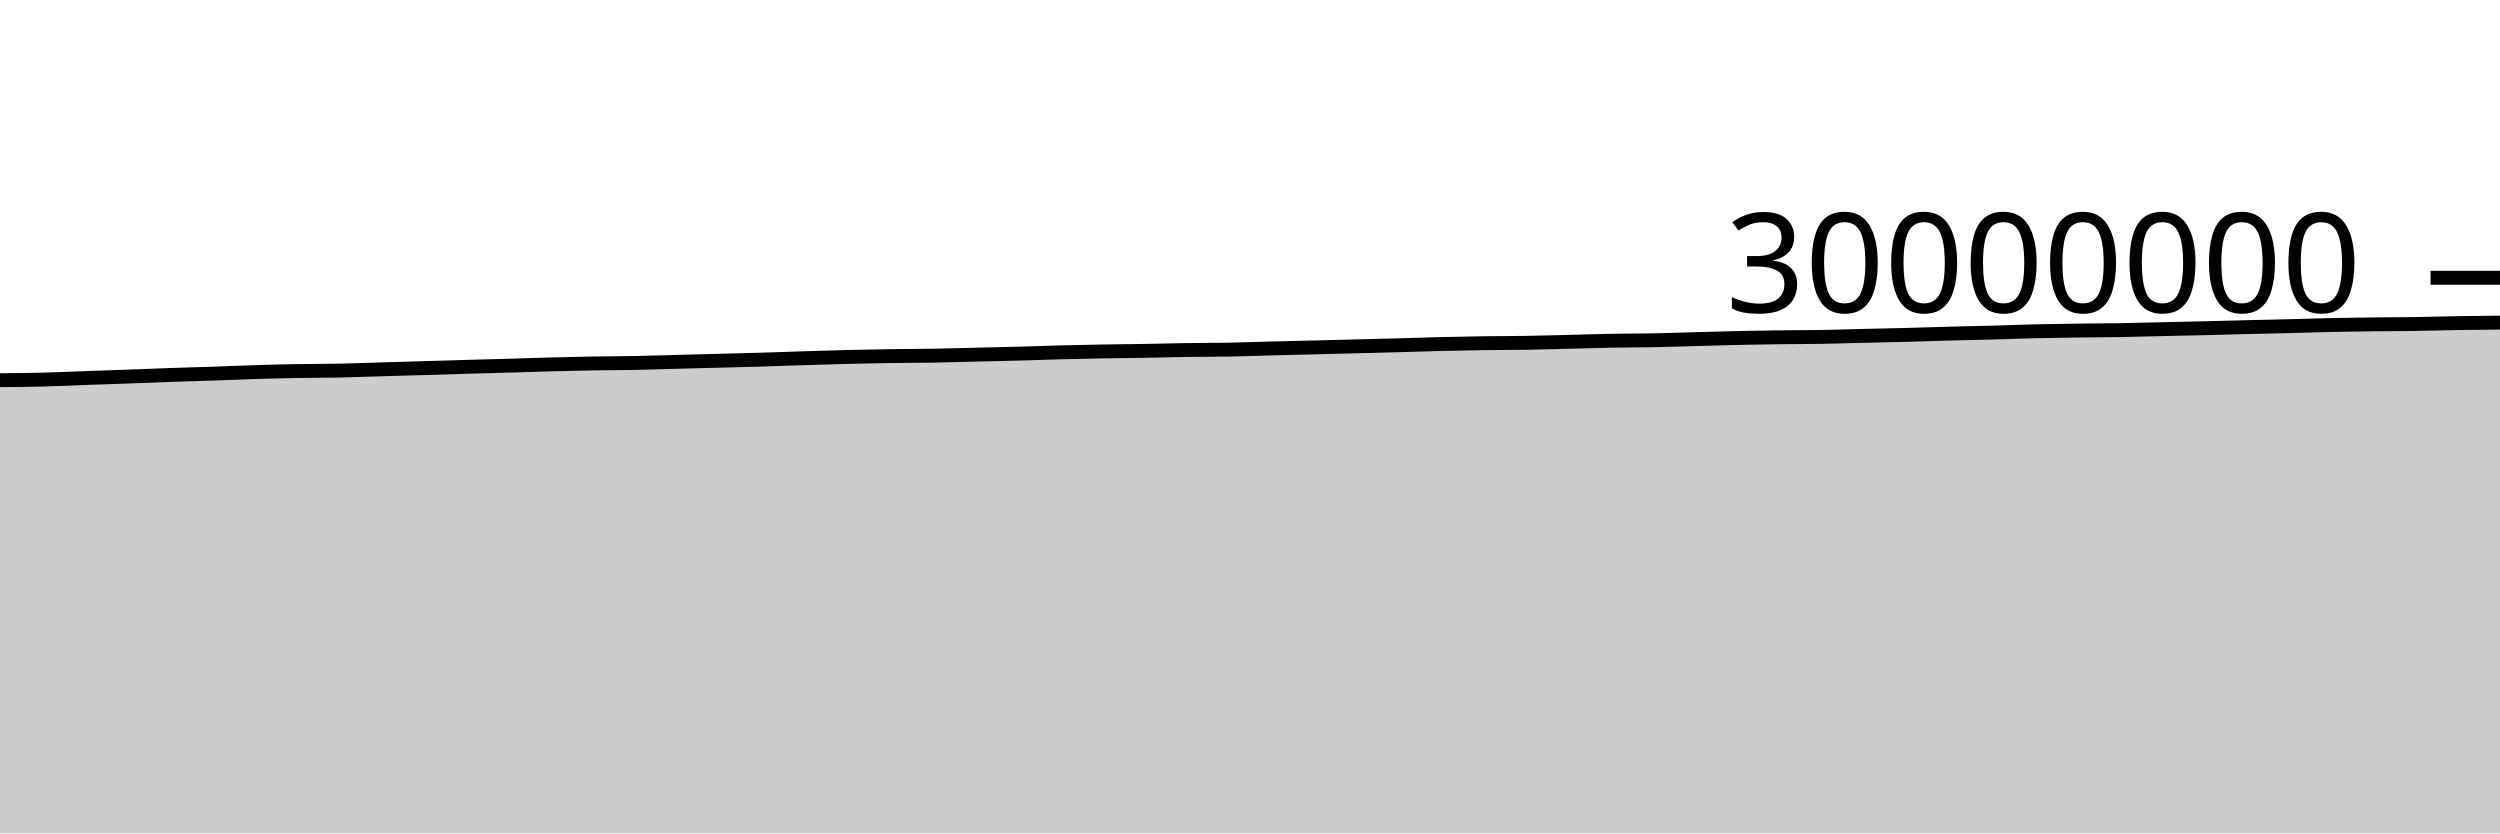
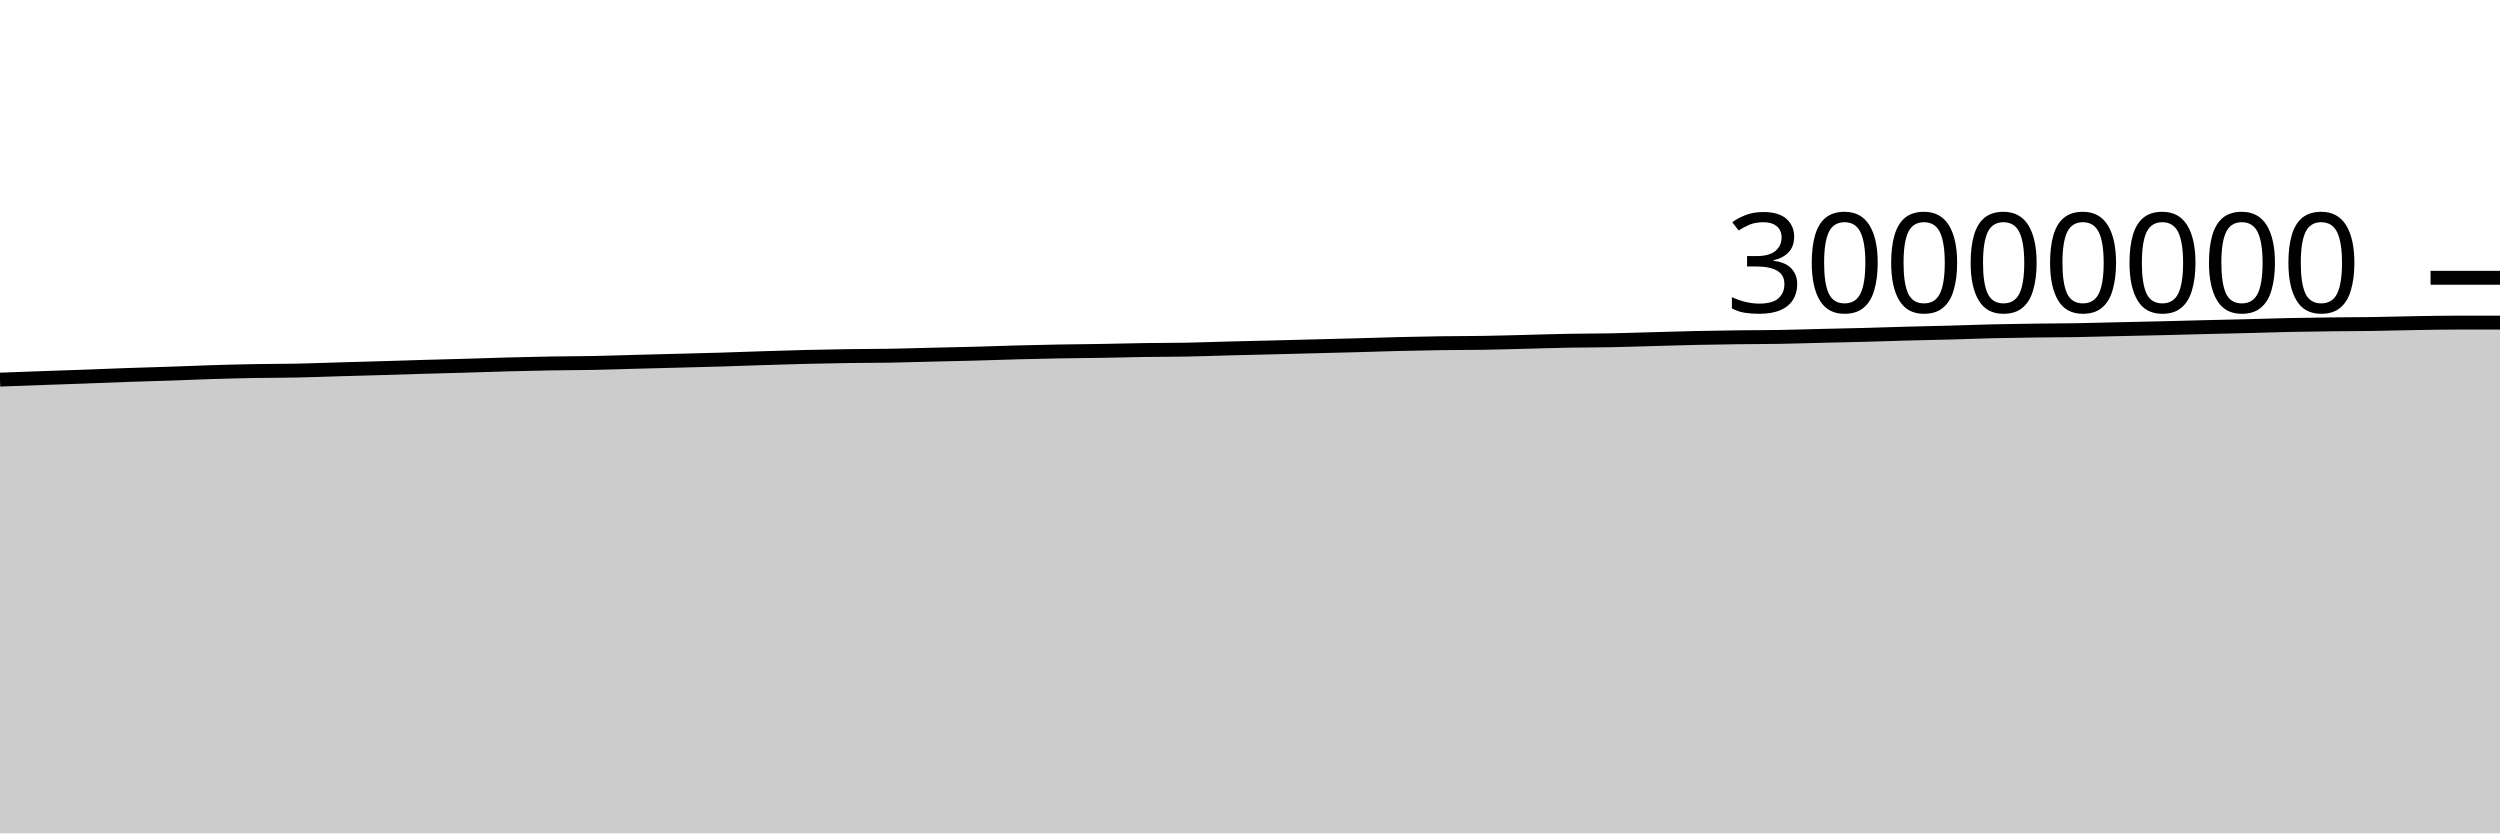
<svg xmlns="http://www.w3.org/2000/svg" viewBox="0 0 180 60">
  <g transform="translate(0,20)">
-     <path class="area" fill="rgba(0, 0, 0, 0.2)" d="M0,7.372C1.017,7.365,2.034,7.358,3.051,7.332C4.068,7.307,5.085,7.258,6.102,7.221C7.119,7.185,8.136,7.152,9.153,7.115C10.169,7.077,11.186,7.034,12.203,6.999C13.22,6.963,14.237,6.939,15.254,6.904C16.271,6.87,17.288,6.823,18.305,6.792C19.322,6.76,20.339,6.734,21.356,6.716C22.373,6.698,23.39,6.703,24.407,6.683C25.424,6.662,26.441,6.621,27.458,6.592C28.475,6.562,29.492,6.536,30.508,6.506C31.525,6.477,32.542,6.442,33.559,6.413C34.576,6.384,35.593,6.36,36.61,6.33C37.627,6.301,38.644,6.264,39.661,6.236C40.678,6.209,41.695,6.185,42.712,6.168C43.729,6.151,44.746,6.152,45.763,6.133C46.78,6.113,47.797,6.077,48.814,6.05C49.831,6.024,50.847,5.998,51.864,5.971C52.881,5.944,53.898,5.922,54.915,5.891C55.932,5.861,56.949,5.821,57.966,5.789C58.983,5.756,60,5.724,61.017,5.699C62.034,5.674,63.051,5.653,64.068,5.639C65.085,5.624,66.102,5.627,67.119,5.61C68.136,5.593,69.153,5.56,70.169,5.536C71.186,5.512,72.203,5.492,73.22,5.465C74.237,5.437,75.254,5.398,76.271,5.372C77.288,5.345,78.305,5.322,79.322,5.304C80.339,5.286,81.356,5.28,82.373,5.263C83.39,5.246,84.407,5.217,85.424,5.202C86.441,5.187,87.458,5.192,88.475,5.173C89.492,5.154,90.508,5.115,91.525,5.089C92.542,5.063,93.559,5.04,94.576,5.015C95.593,4.99,96.61,4.963,97.627,4.937C98.644,4.911,99.661,4.886,100.678,4.859C101.695,4.831,102.712,4.796,103.729,4.771C104.746,4.746,105.763,4.725,106.78,4.711C107.797,4.696,108.814,4.701,109.831,4.684C110.847,4.668,111.864,4.638,112.881,4.613C113.898,4.588,114.915,4.552,115.932,4.534C116.949,4.515,117.966,4.52,118.983,4.5C120,4.481,121.017,4.445,122.034,4.418C123.051,4.39,124.068,4.357,125.085,4.335C126.102,4.313,127.119,4.297,128.136,4.284C129.153,4.272,130.169,4.275,131.186,4.257C132.203,4.24,133.22,4.206,134.237,4.181C135.254,4.157,136.271,4.138,137.288,4.111C138.305,4.084,139.322,4.047,140.339,4.02C141.356,3.992,142.373,3.975,143.39,3.947C144.407,3.92,145.424,3.878,146.441,3.854C147.458,3.83,148.475,3.816,149.492,3.802C150.508,3.788,151.525,3.789,152.542,3.772C153.559,3.755,154.576,3.724,155.593,3.701C156.61,3.678,157.627,3.658,158.644,3.634C159.661,3.609,160.678,3.58,161.695,3.555C162.712,3.53,163.729,3.51,164.746,3.484C165.763,3.458,166.78,3.423,167.797,3.401C168.814,3.38,169.831,3.366,170.847,3.354C171.864,3.342,172.881,3.343,173.898,3.328C174.915,3.313,175.932,3.281,176.949,3.264C177.966,3.247,178.983,3.237,180,3.228L180,40C178.983,40,177.966,40,176.949,40C175.932,40,174.915,40,173.898,40C172.881,40,171.864,40,170.847,40C169.831,40,168.814,40,167.797,40C166.78,40,165.763,40,164.746,40C163.729,40,162.712,40,161.695,40C160.678,40,159.661,40,158.644,40C157.627,40,156.61,40,155.593,40C154.576,40,153.559,40,152.542,40C151.525,40,150.508,40,149.492,40C148.475,40,147.458,40,146.441,40C145.424,40,144.407,40,143.39,40C142.373,40,141.356,40,140.339,40C139.322,40,138.305,40,137.288,40C136.271,40,135.254,40,134.237,40C133.22,40,132.203,40,131.186,40C130.169,40,129.153,40,128.136,40C127.119,40,126.102,40,125.085,40C124.068,40,123.051,40,122.034,40C121.017,40,120,40,118.983,40C117.966,40,116.949,40,115.932,40C114.915,40,113.898,40,112.881,40C111.864,40,110.847,40,109.831,40C108.814,40,107.797,40,106.78,40C105.763,40,104.746,40,103.729,40C102.712,40,101.695,40,100.678,40C99.661,40,98.644,40,97.627,40C96.61,40,95.593,40,94.576,40C93.559,40,92.542,40,91.525,40C90.508,40,89.492,40,88.475,40C87.458,40,86.441,40,85.424,40C84.407,40,83.39,40,82.373,40C81.356,40,80.339,40,79.322,40C78.305,40,77.288,40,76.271,40C75.254,40,74.237,40,73.22,40C72.203,40,71.186,40,70.169,40C69.153,40,68.136,40,67.119,40C66.102,40,65.085,40,64.068,40C63.051,40,62.034,40,61.017,40C60,40,58.983,40,57.966,40C56.949,40,55.932,40,54.915,40C53.898,40,52.881,40,51.864,40C50.847,40,49.831,40,48.814,40C47.797,40,46.78,40,45.763,40C44.746,40,43.729,40,42.712,40C41.695,40,40.678,40,39.661,40C38.644,40,37.627,40,36.61,40C35.593,40,34.576,40,33.559,40C32.542,40,31.525,40,30.508,40C29.492,40,28.475,40,27.458,40C26.441,40,25.424,40,24.407,40C23.39,40,22.373,40,21.356,40C20.339,40,19.322,40,18.305,40C17.288,40,16.271,40,15.254,40C14.237,40,13.22,40,12.203,40C11.186,40,10.169,40,9.153,40C8.136,40,7.119,40,6.102,40C5.085,40,4.068,40,3.051,40C2.034,40,1.017,40,0,40Z" />
-     <path class="line" stroke="black" fill="none" d="M0,7.372C1.017,7.365,2.034,7.358,3.051,7.332C4.068,7.307,5.085,7.258,6.102,7.221C7.119,7.185,8.136,7.152,9.153,7.115C10.169,7.077,11.186,7.034,12.203,6.999C13.22,6.963,14.237,6.939,15.254,6.904C16.271,6.87,17.288,6.823,18.305,6.792C19.322,6.76,20.339,6.734,21.356,6.716C22.373,6.698,23.39,6.703,24.407,6.683C25.424,6.662,26.441,6.621,27.458,6.592C28.475,6.562,29.492,6.536,30.508,6.506C31.525,6.477,32.542,6.442,33.559,6.413C34.576,6.384,35.593,6.36,36.61,6.33C37.627,6.301,38.644,6.264,39.661,6.236C40.678,6.209,41.695,6.185,42.712,6.168C43.729,6.151,44.746,6.152,45.763,6.133C46.78,6.113,47.797,6.077,48.814,6.05C49.831,6.024,50.847,5.998,51.864,5.971C52.881,5.944,53.898,5.922,54.915,5.891C55.932,5.861,56.949,5.821,57.966,5.789C58.983,5.756,60,5.724,61.017,5.699C62.034,5.674,63.051,5.653,64.068,5.639C65.085,5.624,66.102,5.627,67.119,5.61C68.136,5.593,69.153,5.56,70.169,5.536C71.186,5.512,72.203,5.492,73.22,5.465C74.237,5.437,75.254,5.398,76.271,5.372C77.288,5.345,78.305,5.322,79.322,5.304C80.339,5.286,81.356,5.28,82.373,5.263C83.39,5.246,84.407,5.217,85.424,5.202C86.441,5.187,87.458,5.192,88.475,5.173C89.492,5.154,90.508,5.115,91.525,5.089C92.542,5.063,93.559,5.04,94.576,5.015C95.593,4.99,96.61,4.963,97.627,4.937C98.644,4.911,99.661,4.886,100.678,4.859C101.695,4.831,102.712,4.796,103.729,4.771C104.746,4.746,105.763,4.725,106.78,4.711C107.797,4.696,108.814,4.701,109.831,4.684C110.847,4.668,111.864,4.638,112.881,4.613C113.898,4.588,114.915,4.552,115.932,4.534C116.949,4.515,117.966,4.52,118.983,4.5C120,4.481,121.017,4.445,122.034,4.418C123.051,4.39,124.068,4.357,125.085,4.335C126.102,4.313,127.119,4.297,128.136,4.284C129.153,4.272,130.169,4.275,131.186,4.257C132.203,4.24,133.22,4.206,134.237,4.181C135.254,4.157,136.271,4.138,137.288,4.111C138.305,4.084,139.322,4.047,140.339,4.02C141.356,3.992,142.373,3.975,143.39,3.947C144.407,3.92,145.424,3.878,146.441,3.854C147.458,3.83,148.475,3.816,149.492,3.802C150.508,3.788,151.525,3.789,152.542,3.772C153.559,3.755,154.576,3.724,155.593,3.701C156.61,3.678,157.627,3.658,158.644,3.634C159.661,3.609,160.678,3.58,161.695,3.555C162.712,3.53,163.729,3.51,164.746,3.484C165.763,3.458,166.78,3.423,167.797,3.401C168.814,3.38,169.831,3.366,170.847,3.354C171.864,3.342,172.881,3.343,173.898,3.328C174.915,3.313,175.932,3.281,176.949,3.264C177.966,3.247,178.983,3.237,180,3.228" />
+     <path class="area" fill="rgba(0, 0, 0, 0.2)" d="M0,7.332C1.017,7.295,2.034,7.258,3.051,7.221C4.068,7.185,5.085,7.152,6.102,7.115C7.119,7.077,8.136,7.034,9.153,6.999C10.169,6.963,11.186,6.939,12.203,6.904C13.22,6.87,14.237,6.823,15.254,6.792C16.271,6.76,17.288,6.734,18.305,6.716C19.322,6.698,20.339,6.703,21.356,6.683C22.373,6.662,23.39,6.621,24.407,6.592C25.424,6.562,26.441,6.536,27.458,6.506C28.475,6.477,29.492,6.442,30.508,6.413C31.525,6.384,32.542,6.36,33.559,6.33C34.576,6.301,35.593,6.264,36.61,6.236C37.627,6.209,38.644,6.185,39.661,6.168C40.678,6.151,41.695,6.152,42.712,6.133C43.729,6.113,44.746,6.077,45.763,6.05C46.78,6.024,47.797,5.998,48.814,5.971C49.831,5.944,50.847,5.922,51.864,5.891C52.881,5.861,53.898,5.821,54.915,5.789C55.932,5.756,56.949,5.724,57.966,5.699C58.983,5.674,60,5.653,61.017,5.639C62.034,5.624,63.051,5.627,64.068,5.61C65.085,5.593,66.102,5.56,67.119,5.536C68.136,5.512,69.153,5.492,70.169,5.465C71.186,5.437,72.203,5.398,73.22,5.372C74.237,5.345,75.254,5.322,76.271,5.304C77.288,5.286,78.305,5.28,79.322,5.263C80.339,5.246,81.356,5.217,82.373,5.202C83.39,5.187,84.407,5.192,85.424,5.173C86.441,5.154,87.458,5.115,88.475,5.089C89.492,5.063,90.508,5.04,91.525,5.015C92.542,4.99,93.559,4.963,94.576,4.937C95.593,4.911,96.61,4.886,97.627,4.859C98.644,4.831,99.661,4.796,100.678,4.771C101.695,4.746,102.712,4.725,103.729,4.711C104.746,4.696,105.763,4.701,106.78,4.684C107.797,4.668,108.814,4.638,109.831,4.613C110.847,4.588,111.864,4.552,112.881,4.534C113.898,4.515,114.915,4.52,115.932,4.5C116.949,4.481,117.966,4.445,118.983,4.418C120,4.39,121.017,4.357,122.034,4.335C123.051,4.313,124.068,4.297,125.085,4.284C126.102,4.272,127.119,4.275,128.136,4.257C129.153,4.24,130.169,4.206,131.186,4.181C132.203,4.157,133.22,4.138,134.237,4.111C135.254,4.084,136.271,4.047,137.288,4.02C138.305,3.992,139.322,3.975,140.339,3.947C141.356,3.92,142.373,3.878,143.39,3.854C144.407,3.83,145.424,3.816,146.441,3.802C147.458,3.788,148.475,3.789,149.492,3.772C150.508,3.755,151.525,3.724,152.542,3.701C153.559,3.678,154.576,3.658,155.593,3.634C156.61,3.609,157.627,3.58,158.644,3.555C159.661,3.53,160.678,3.51,161.695,3.484C162.712,3.458,163.729,3.423,164.746,3.401C165.763,3.38,166.78,3.366,167.797,3.354C168.814,3.342,169.831,3.343,170.847,3.328C171.864,3.313,172.881,3.281,173.898,3.264C174.915,3.247,175.932,3.228,176.949,3.228C177.966,3.228,178.983,3.228,180,3.228L180,40C178.983,40,177.966,40,176.949,40C175.932,40,174.915,40,173.898,40C172.881,40,171.864,40,170.847,40C169.831,40,168.814,40,167.797,40C166.78,40,165.763,40,164.746,40C163.729,40,162.712,40,161.695,40C160.678,40,159.661,40,158.644,40C157.627,40,156.61,40,155.593,40C154.576,40,153.559,40,152.542,40C151.525,40,150.508,40,149.492,40C148.475,40,147.458,40,146.441,40C145.424,40,144.407,40,143.39,40C142.373,40,141.356,40,140.339,40C139.322,40,138.305,40,137.288,40C136.271,40,135.254,40,134.237,40C133.22,40,132.203,40,131.186,40C130.169,40,129.153,40,128.136,40C127.119,40,126.102,40,125.085,40C124.068,40,123.051,40,122.034,40C121.017,40,120,40,118.983,40C117.966,40,116.949,40,115.932,40C114.915,40,113.898,40,112.881,40C111.864,40,110.847,40,109.831,40C108.814,40,107.797,40,106.78,40C105.763,40,104.746,40,103.729,40C102.712,40,101.695,40,100.678,40C99.661,40,98.644,40,97.627,40C96.61,40,95.593,40,94.576,40C93.559,40,92.542,40,91.525,40C90.508,40,89.492,40,88.475,40C87.458,40,86.441,40,85.424,40C84.407,40,83.39,40,82.373,40C81.356,40,80.339,40,79.322,40C78.305,40,77.288,40,76.271,40C75.254,40,74.237,40,73.22,40C72.203,40,71.186,40,70.169,40C69.153,40,68.136,40,67.119,40C66.102,40,65.085,40,64.068,40C63.051,40,62.034,40,61.017,40C60,40,58.983,40,57.966,40C56.949,40,55.932,40,54.915,40C53.898,40,52.881,40,51.864,40C50.847,40,49.831,40,48.814,40C47.797,40,46.78,40,45.763,40C44.746,40,43.729,40,42.712,40C41.695,40,40.678,40,39.661,40C38.644,40,37.627,40,36.61,40C35.593,40,34.576,40,33.559,40C32.542,40,31.525,40,30.508,40C29.492,40,28.475,40,27.458,40C26.441,40,25.424,40,24.407,40C23.39,40,22.373,40,21.356,40C20.339,40,19.322,40,18.305,40C17.288,40,16.271,40,15.254,40C14.237,40,13.22,40,12.203,40C11.186,40,10.169,40,9.153,40C8.136,40,7.119,40,6.102,40C5.085,40,4.068,40,3.051,40C2.034,40,1.017,40,0,40Z" />
+     <path class="line" stroke="black" fill="none" d="M0,7.332C1.017,7.295,2.034,7.258,3.051,7.221C4.068,7.185,5.085,7.152,6.102,7.115C7.119,7.077,8.136,7.034,9.153,6.999C10.169,6.963,11.186,6.939,12.203,6.904C13.22,6.87,14.237,6.823,15.254,6.792C16.271,6.76,17.288,6.734,18.305,6.716C19.322,6.698,20.339,6.703,21.356,6.683C22.373,6.662,23.39,6.621,24.407,6.592C25.424,6.562,26.441,6.536,27.458,6.506C28.475,6.477,29.492,6.442,30.508,6.413C31.525,6.384,32.542,6.36,33.559,6.33C34.576,6.301,35.593,6.264,36.61,6.236C37.627,6.209,38.644,6.185,39.661,6.168C40.678,6.151,41.695,6.152,42.712,6.133C43.729,6.113,44.746,6.077,45.763,6.05C46.78,6.024,47.797,5.998,48.814,5.971C49.831,5.944,50.847,5.922,51.864,5.891C52.881,5.861,53.898,5.821,54.915,5.789C55.932,5.756,56.949,5.724,57.966,5.699C58.983,5.674,60,5.653,61.017,5.639C62.034,5.624,63.051,5.627,64.068,5.61C65.085,5.593,66.102,5.56,67.119,5.536C68.136,5.512,69.153,5.492,70.169,5.465C71.186,5.437,72.203,5.398,73.22,5.372C74.237,5.345,75.254,5.322,76.271,5.304C77.288,5.286,78.305,5.28,79.322,5.263C80.339,5.246,81.356,5.217,82.373,5.202C83.39,5.187,84.407,5.192,85.424,5.173C86.441,5.154,87.458,5.115,88.475,5.089C89.492,5.063,90.508,5.04,91.525,5.015C92.542,4.99,93.559,4.963,94.576,4.937C95.593,4.911,96.61,4.886,97.627,4.859C98.644,4.831,99.661,4.796,100.678,4.771C101.695,4.746,102.712,4.725,103.729,4.711C104.746,4.696,105.763,4.701,106.78,4.684C107.797,4.668,108.814,4.638,109.831,4.613C110.847,4.588,111.864,4.552,112.881,4.534C113.898,4.515,114.915,4.52,115.932,4.5C116.949,4.481,117.966,4.445,118.983,4.418C120,4.39,121.017,4.357,122.034,4.335C123.051,4.313,124.068,4.297,125.085,4.284C126.102,4.272,127.119,4.275,128.136,4.257C129.153,4.24,130.169,4.206,131.186,4.181C132.203,4.157,133.22,4.138,134.237,4.111C135.254,4.084,136.271,4.047,137.288,4.02C138.305,3.992,139.322,3.975,140.339,3.947C141.356,3.92,142.373,3.878,143.39,3.854C144.407,3.83,145.424,3.816,146.441,3.802C147.458,3.788,148.475,3.789,149.492,3.772C150.508,3.755,151.525,3.724,152.542,3.701C153.559,3.678,154.576,3.658,155.593,3.634C156.61,3.609,157.627,3.58,158.644,3.555C159.661,3.53,160.678,3.51,161.695,3.484C162.712,3.458,163.729,3.423,164.746,3.401C165.763,3.38,166.78,3.366,167.797,3.354C168.814,3.342,169.831,3.343,170.847,3.328C171.864,3.313,172.881,3.281,173.898,3.264C174.915,3.247,175.932,3.228,176.949,3.228C177.966,3.228,178.983,3.228,180,3.228" />
    <path class="axis-ceiling" stroke-width="1" stroke="black" fill="none" d="M175,0L180,0" />
    <text class="axis-ceiling-label" font-family="sans-serif" text-anchor="end" font-size="10px" x="170" y="2.5">30000000</text>
  </g>
</svg>
